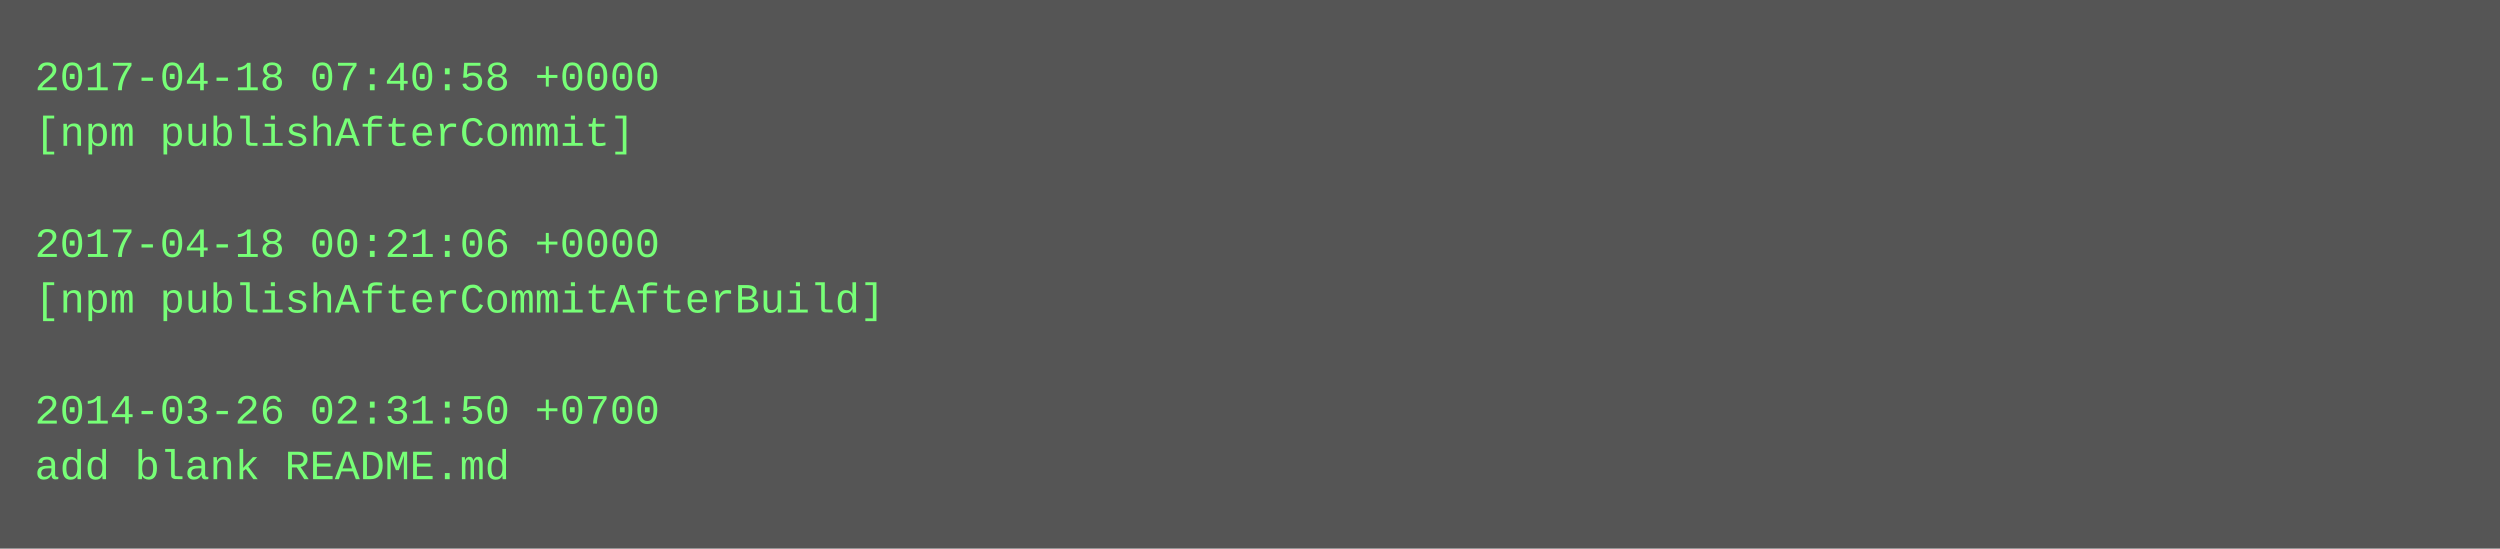
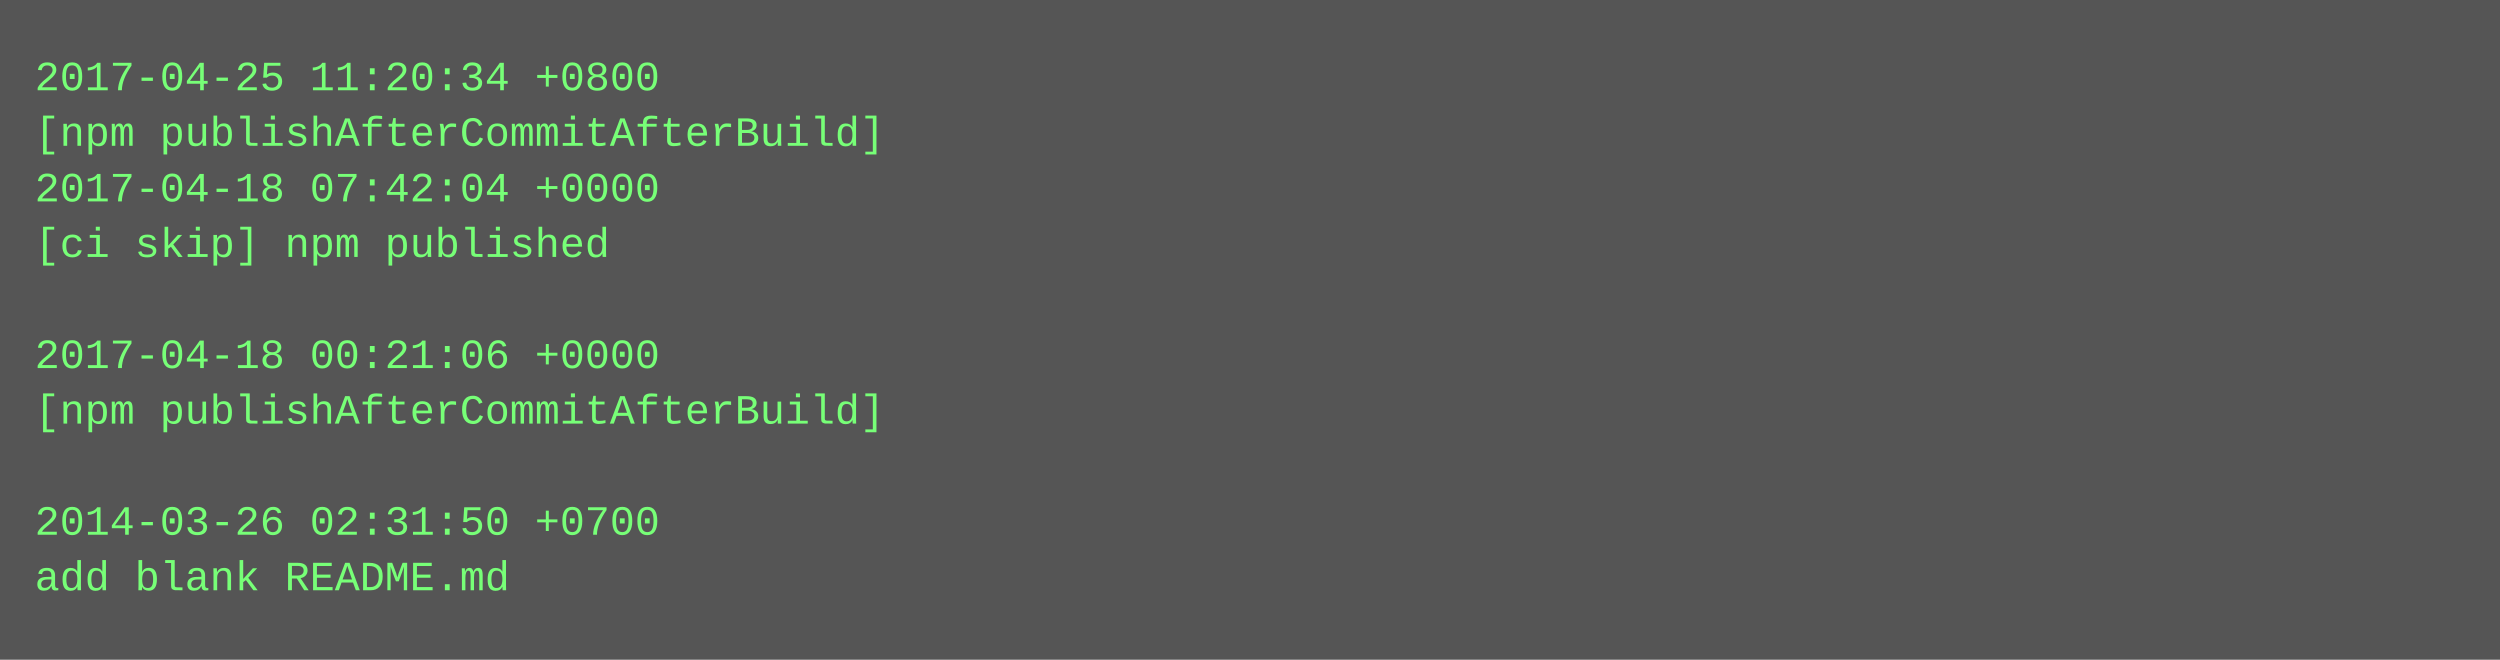
- <svg xmlns="http://www.w3.org/2000/svg" height="158" width="720">
-   <rect height="158" fill="#555" width="720" />
+ <svg xmlns="http://www.w3.org/2000/svg" height="190" width="720">
+   <rect height="190" fill="#555" width="720" />
  <text fill="#7f7" font-family="Courier New" font-size="12" xml:space="preserve">
-     <tspan x="10" y="26">2017-04-18 07:40:58 +0000</tspan>
-     <tspan x="10" y="42">[npm publishAfterCommit]</tspan>
-     <tspan x="10" y="58" />
-     <tspan x="10" y="74">2017-04-18 00:21:06 +0000</tspan>
-     <tspan x="10" y="90">[npm publishAfterCommitAfterBuild]</tspan>
-     <tspan x="10" y="106" />
-     <tspan x="10" y="122">2014-03-26 02:31:50 +0700</tspan>
-     <tspan x="10" y="138">add blank README.md</tspan>
+     <tspan x="10" y="26">2017-04-25 11:20:34 +0800</tspan>
+     <tspan x="10" y="42">[npm publishAfterCommitAfterBuild]</tspan>
+     <tspan x="10" y="58">2017-04-18 07:42:04 +0000</tspan>
+     <tspan x="10" y="74">[ci skip] npm published</tspan>
+     <tspan x="10" y="90" />
+     <tspan x="10" y="106">2017-04-18 00:21:06 +0000</tspan>
+     <tspan x="10" y="122">[npm publishAfterCommitAfterBuild]</tspan>
+     <tspan x="10" y="138" />
+     <tspan x="10" y="154">2014-03-26 02:31:50 +0700</tspan>
+     <tspan x="10" y="170">add blank README.md</tspan>
  </text>
</svg>
